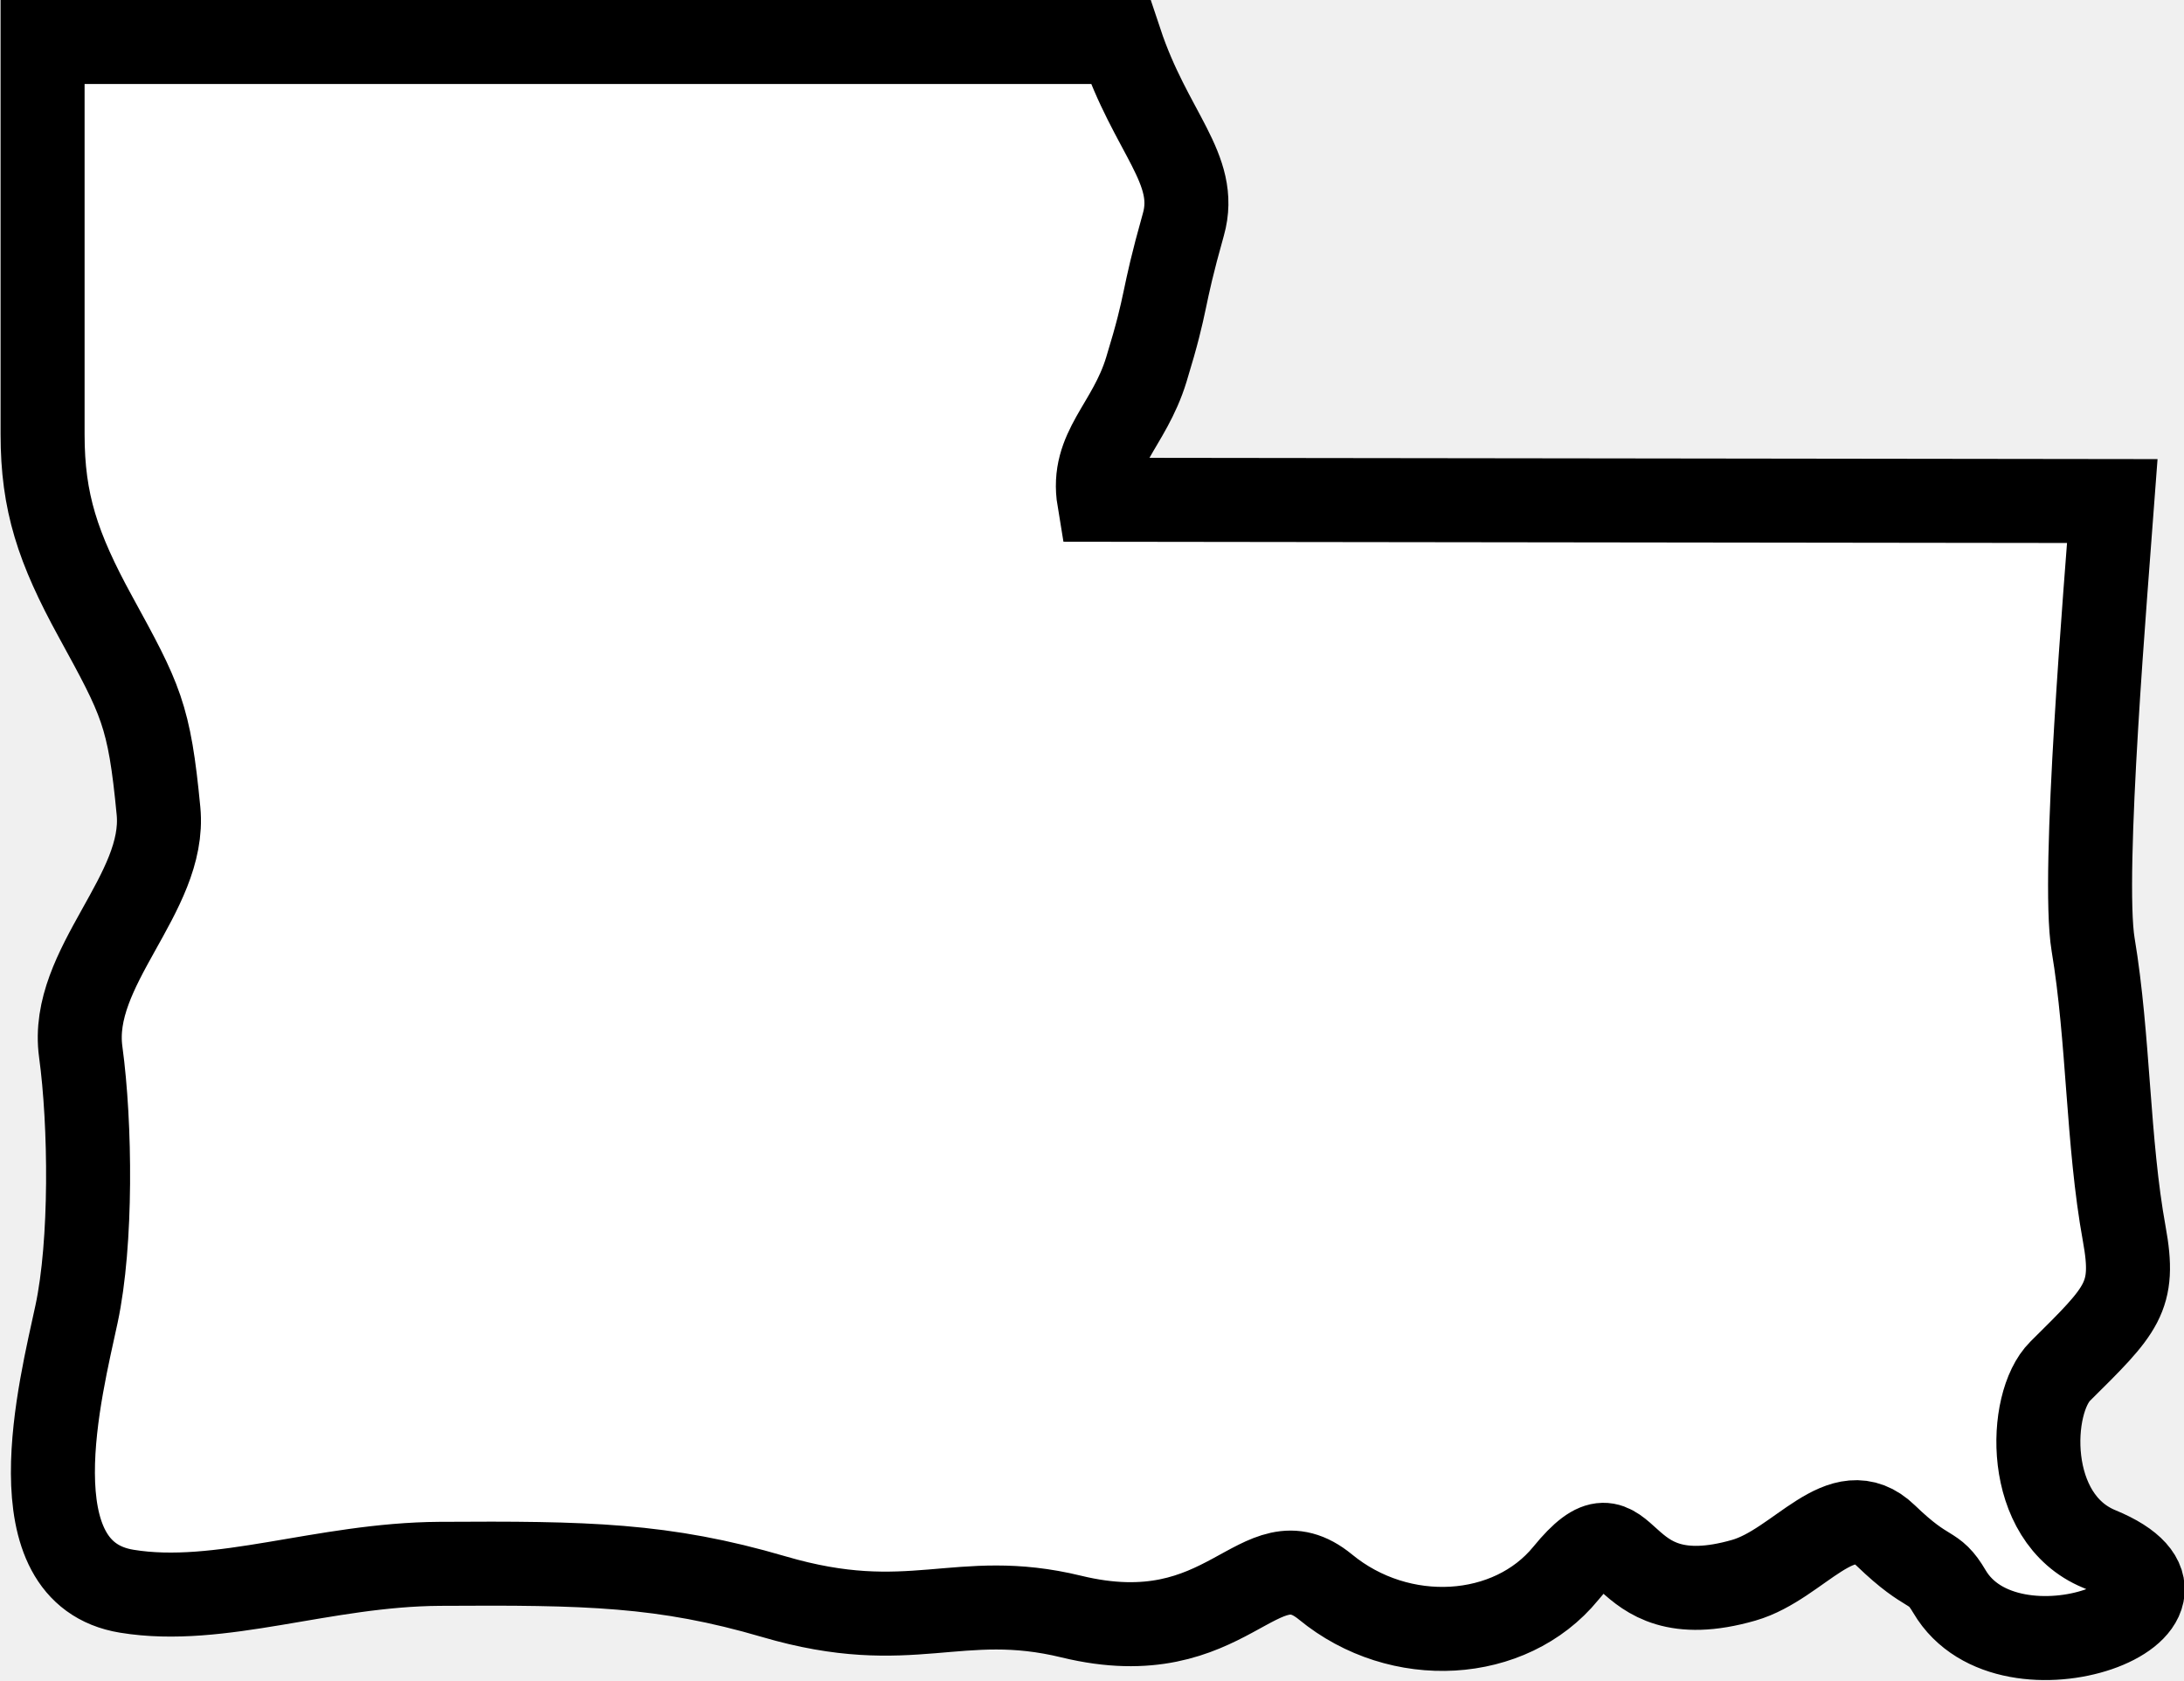
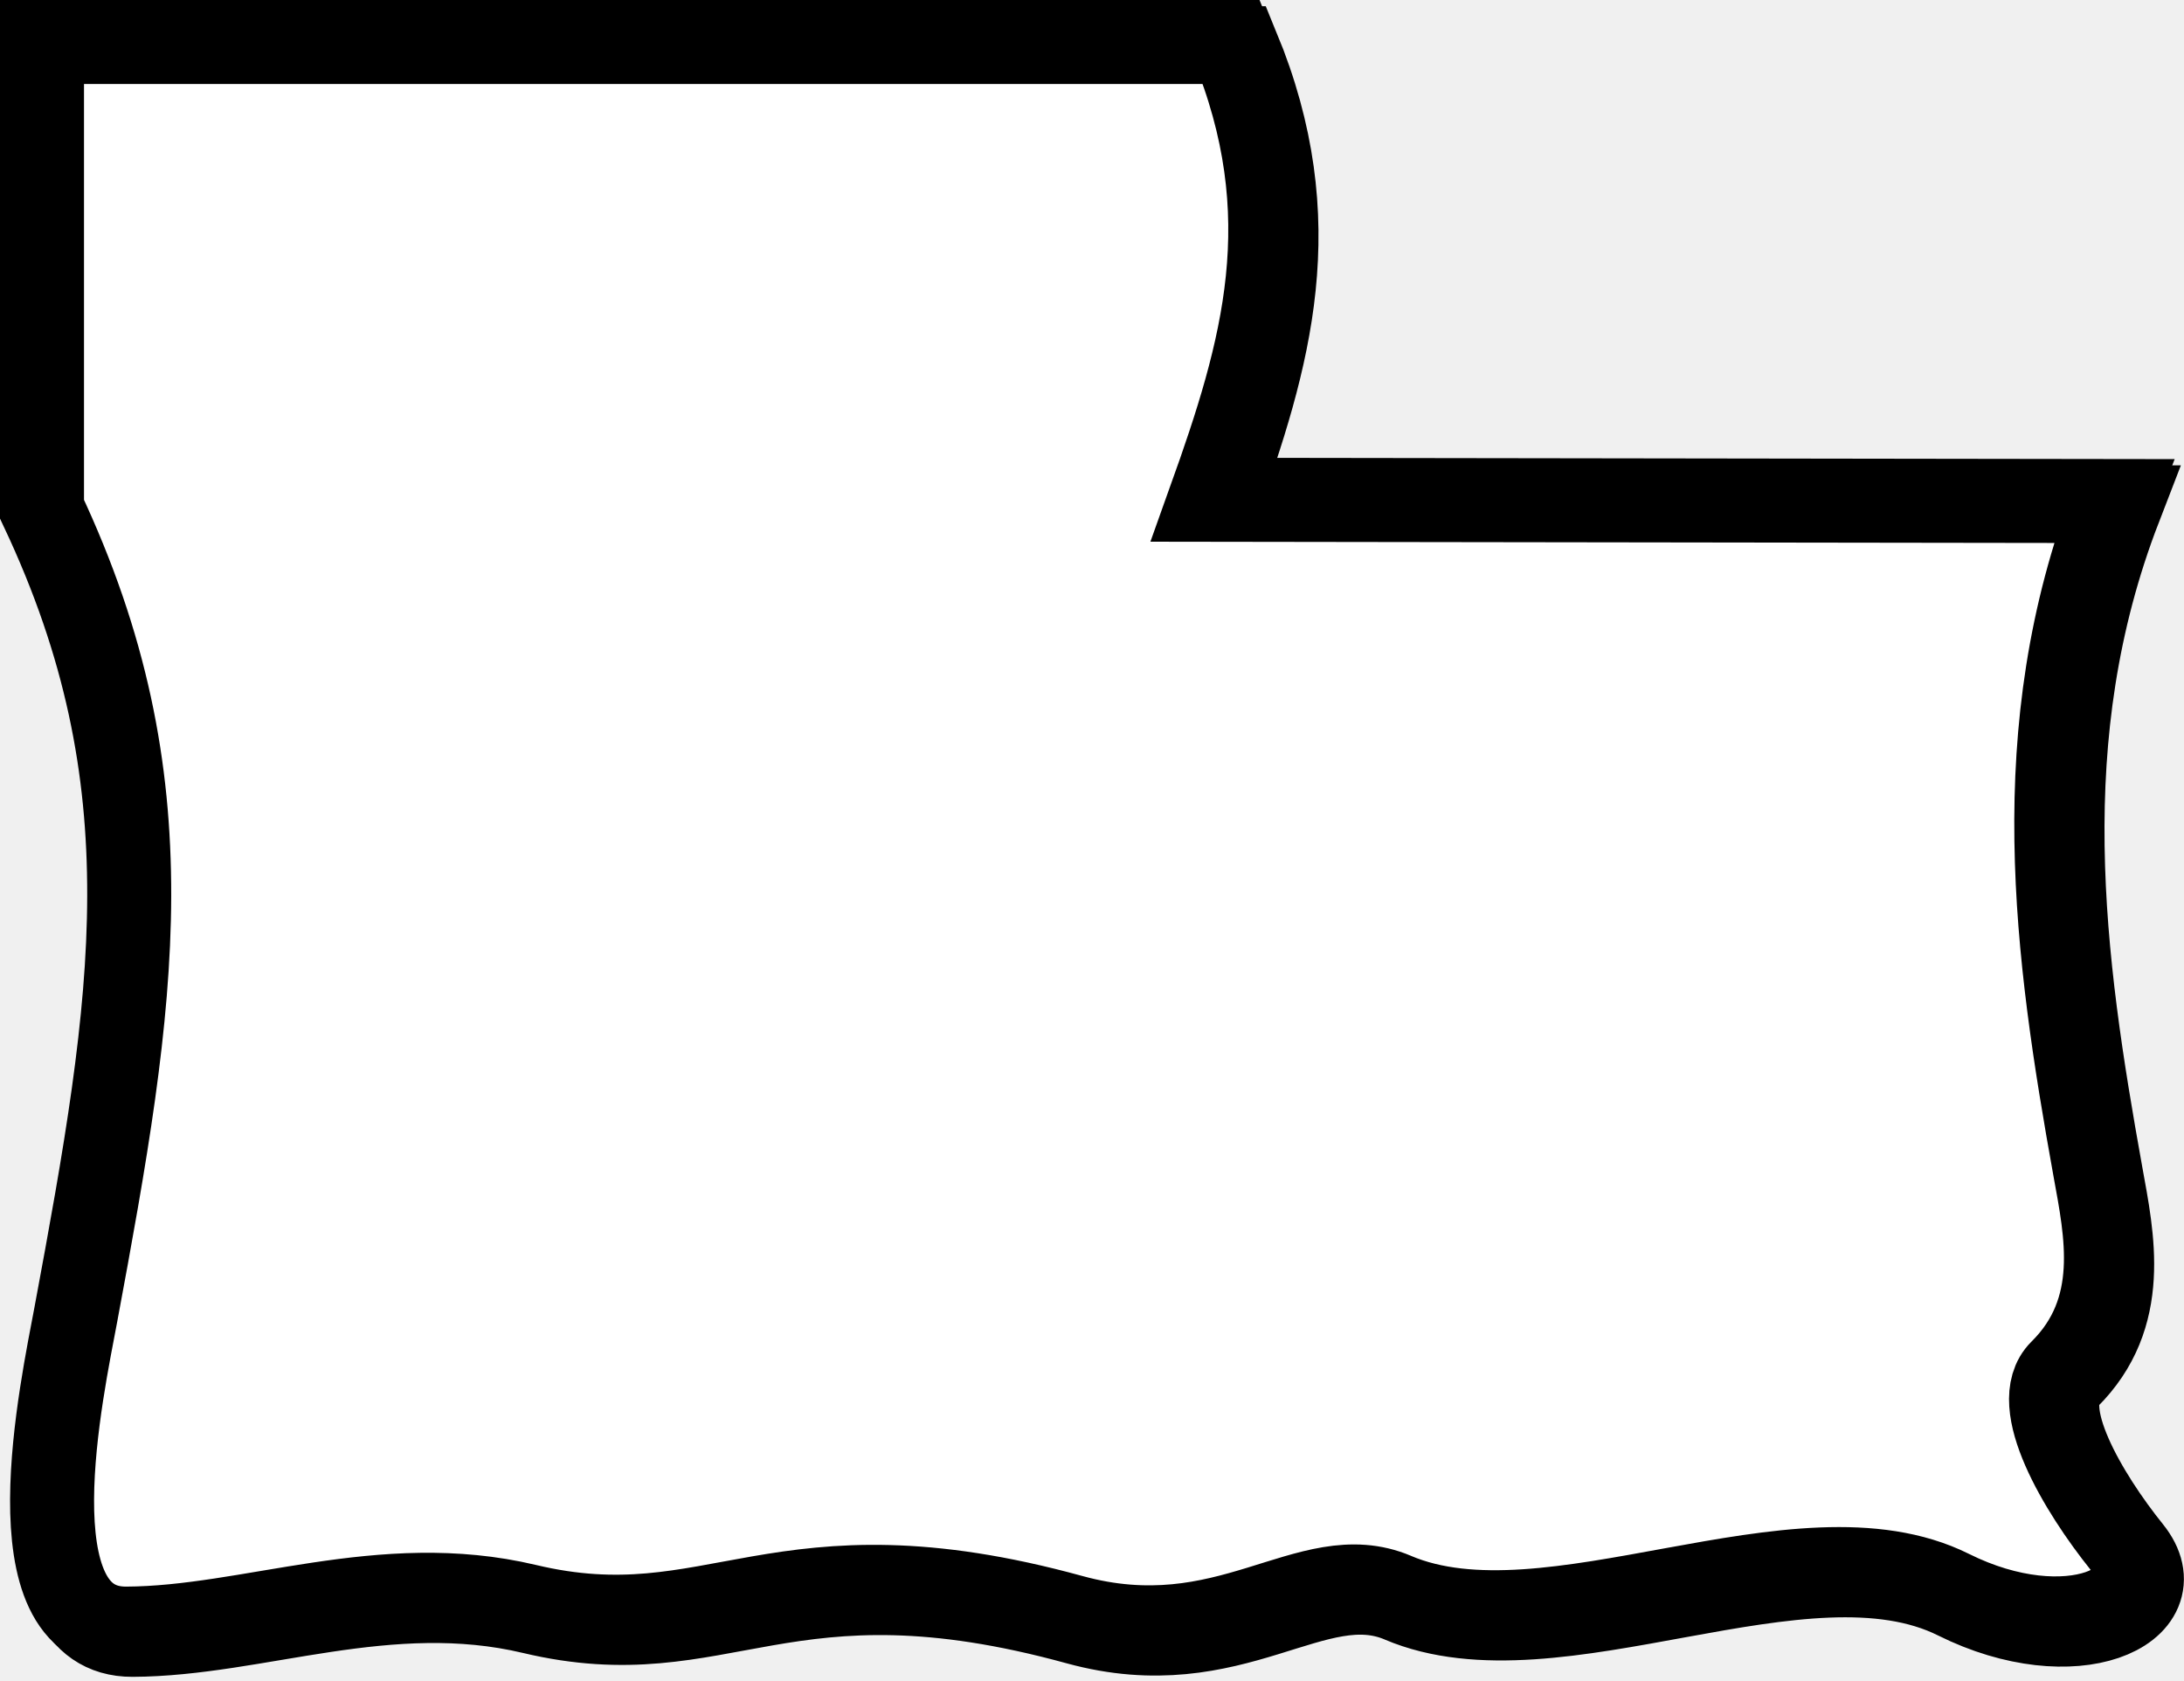
- <svg xmlns="http://www.w3.org/2000/svg" width="26" height="20" xml:space="preserve">
-   <path d="m 20.76,18.81 c -1.628,0.468 -1.309,-1.074 -2.12,-0.081 -0.661,0.808 -1.974,0.89 -2.86,0.162 -0.799,-0.656 -1.143,0.81 -3.025,0.352 C 11.402,18.914 10.849,19.486 9.213,19.006 7.9,18.621 6.981,18.604 5.233,18.615 3.843,18.624 2.622,19.123 1.509,18.941 0.15,18.719 0.723,16.52 0.911,15.642 1.093,14.792 1.079,13.386 0.961,12.52 0.823,11.511 1.981,10.637 1.887,9.654 1.777,8.506 1.678,8.331 1.136,7.34 0.688,6.522 0.507,5.979 0.507,5.171 V 0.5 H 13.339 C 13.698,1.578 14.274,2.012 14.088,2.671 13.817,3.633 13.914,3.526 13.647,4.399 13.44,5.075 12.984,5.346 13.084,5.949 c 3.004,0.005 9.059,0.01 12.063,0.015 -0.07,0.954 -0.367,4.451 -0.229,5.279 0.187,1.119 0.171,2.348 0.371,3.446 0.137,0.752 -0.024,0.901 -0.763,1.633 -0.382,0.378 -0.431,1.747 0.465,2.116 1.639,0.674 -1.074,1.711 -1.783,0.507 C 23.009,18.607 22.973,18.784 22.449,18.278 c -0.524,-0.506 -1.027,0.341 -1.689,0.532 z" style="fill:#fff;stroke:#000;stroke-width:1;stroke-miterlimit:4;stroke-dasharray:none;stroke-opacity:1" />
+ <svg xmlns="http://www.w3.org/2000/svg" xmlns:xlink="http://www.w3.org/1999/xlink" width="26" height="20" xml:space="preserve">
+   <path d="m 16.679,19.055 c -1.028,-0.436 -1.988,0.772 -3.848,0.262 C 9.316,18.351 8.601,19.727 6.34,19.189 4.62,18.78 3.055,19.454 1.577,19.46 0.185,19.466 0.814,16.596 0.978,15.715 1.677,11.962 2.105,9.384 0.574,6.135 V 0.574 H 14.734 C 15.588,2.643 15.114,4.249 14.479,6.023 l 10.755,0.015 c -1.055,2.73 -0.682,5.392 -0.222,7.946 0.136,0.753 0.34,1.68 -0.4,2.413 -0.382,0.378 0.216,1.399 0.748,2.06 0.561,0.697 -0.667,1.26 -2.067,0.562 -1.803,-0.898 -4.777,0.817 -6.615,0.036 z" style="fill:#fff;stroke:#000;stroke-width:1;stroke-miterlimit:4;stroke-dasharray:none;stroke-opacity:1" id="a" />
+   <use xlink:href="#a" transform="translate(-.074 -.074)" width="100%" height="100%" />
</svg>
